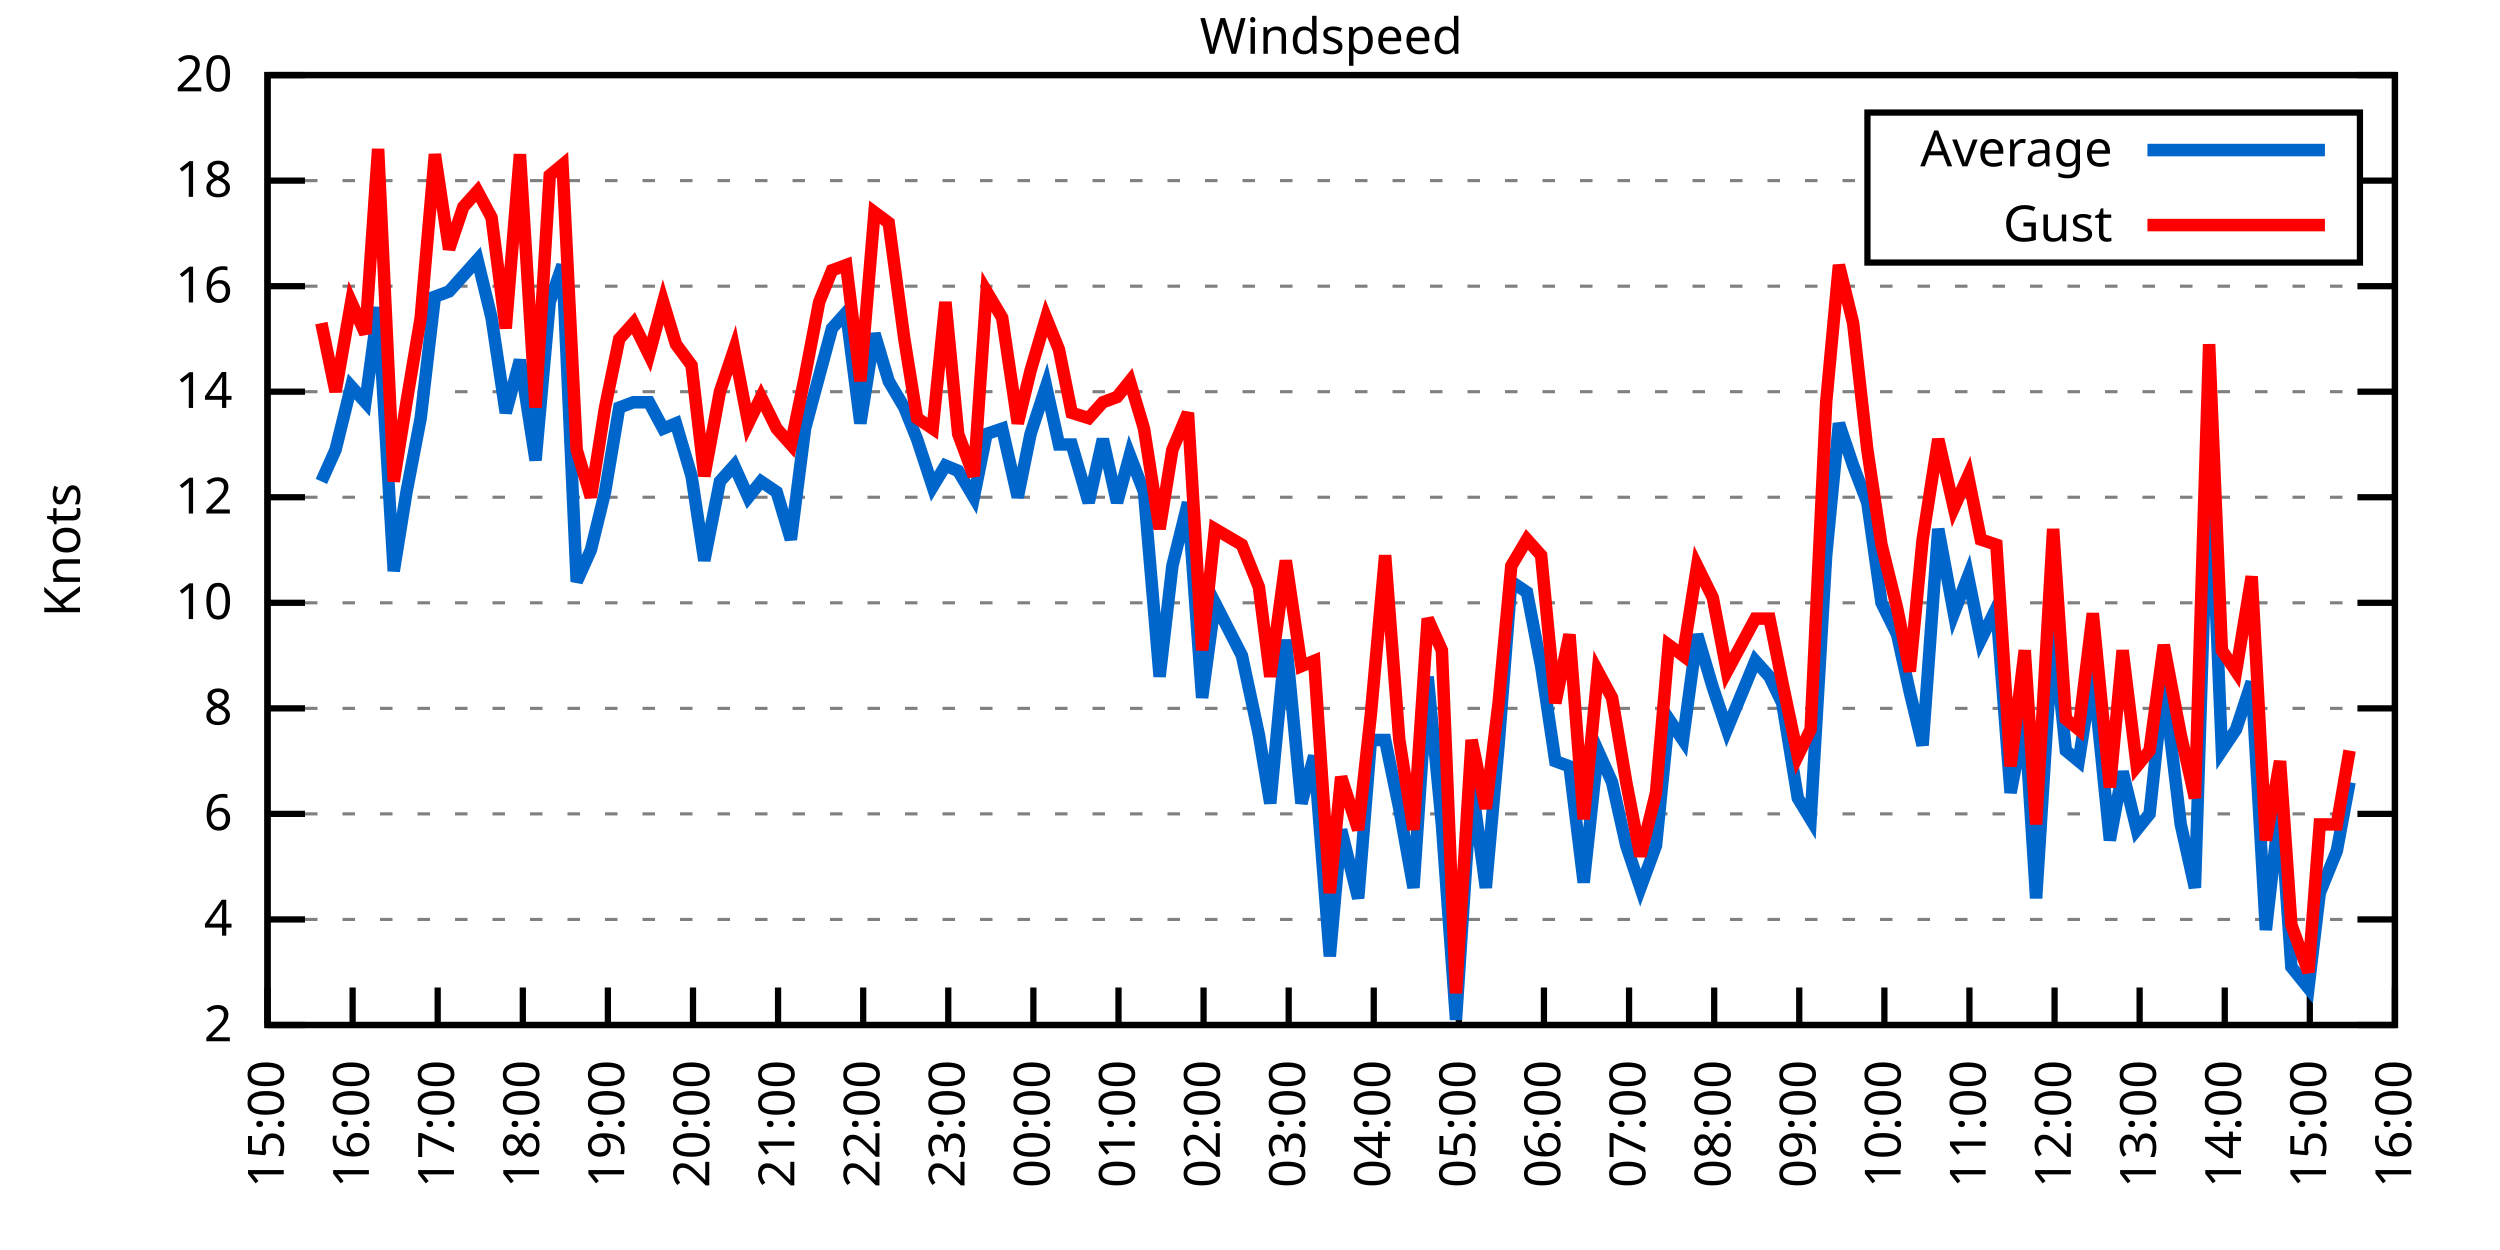
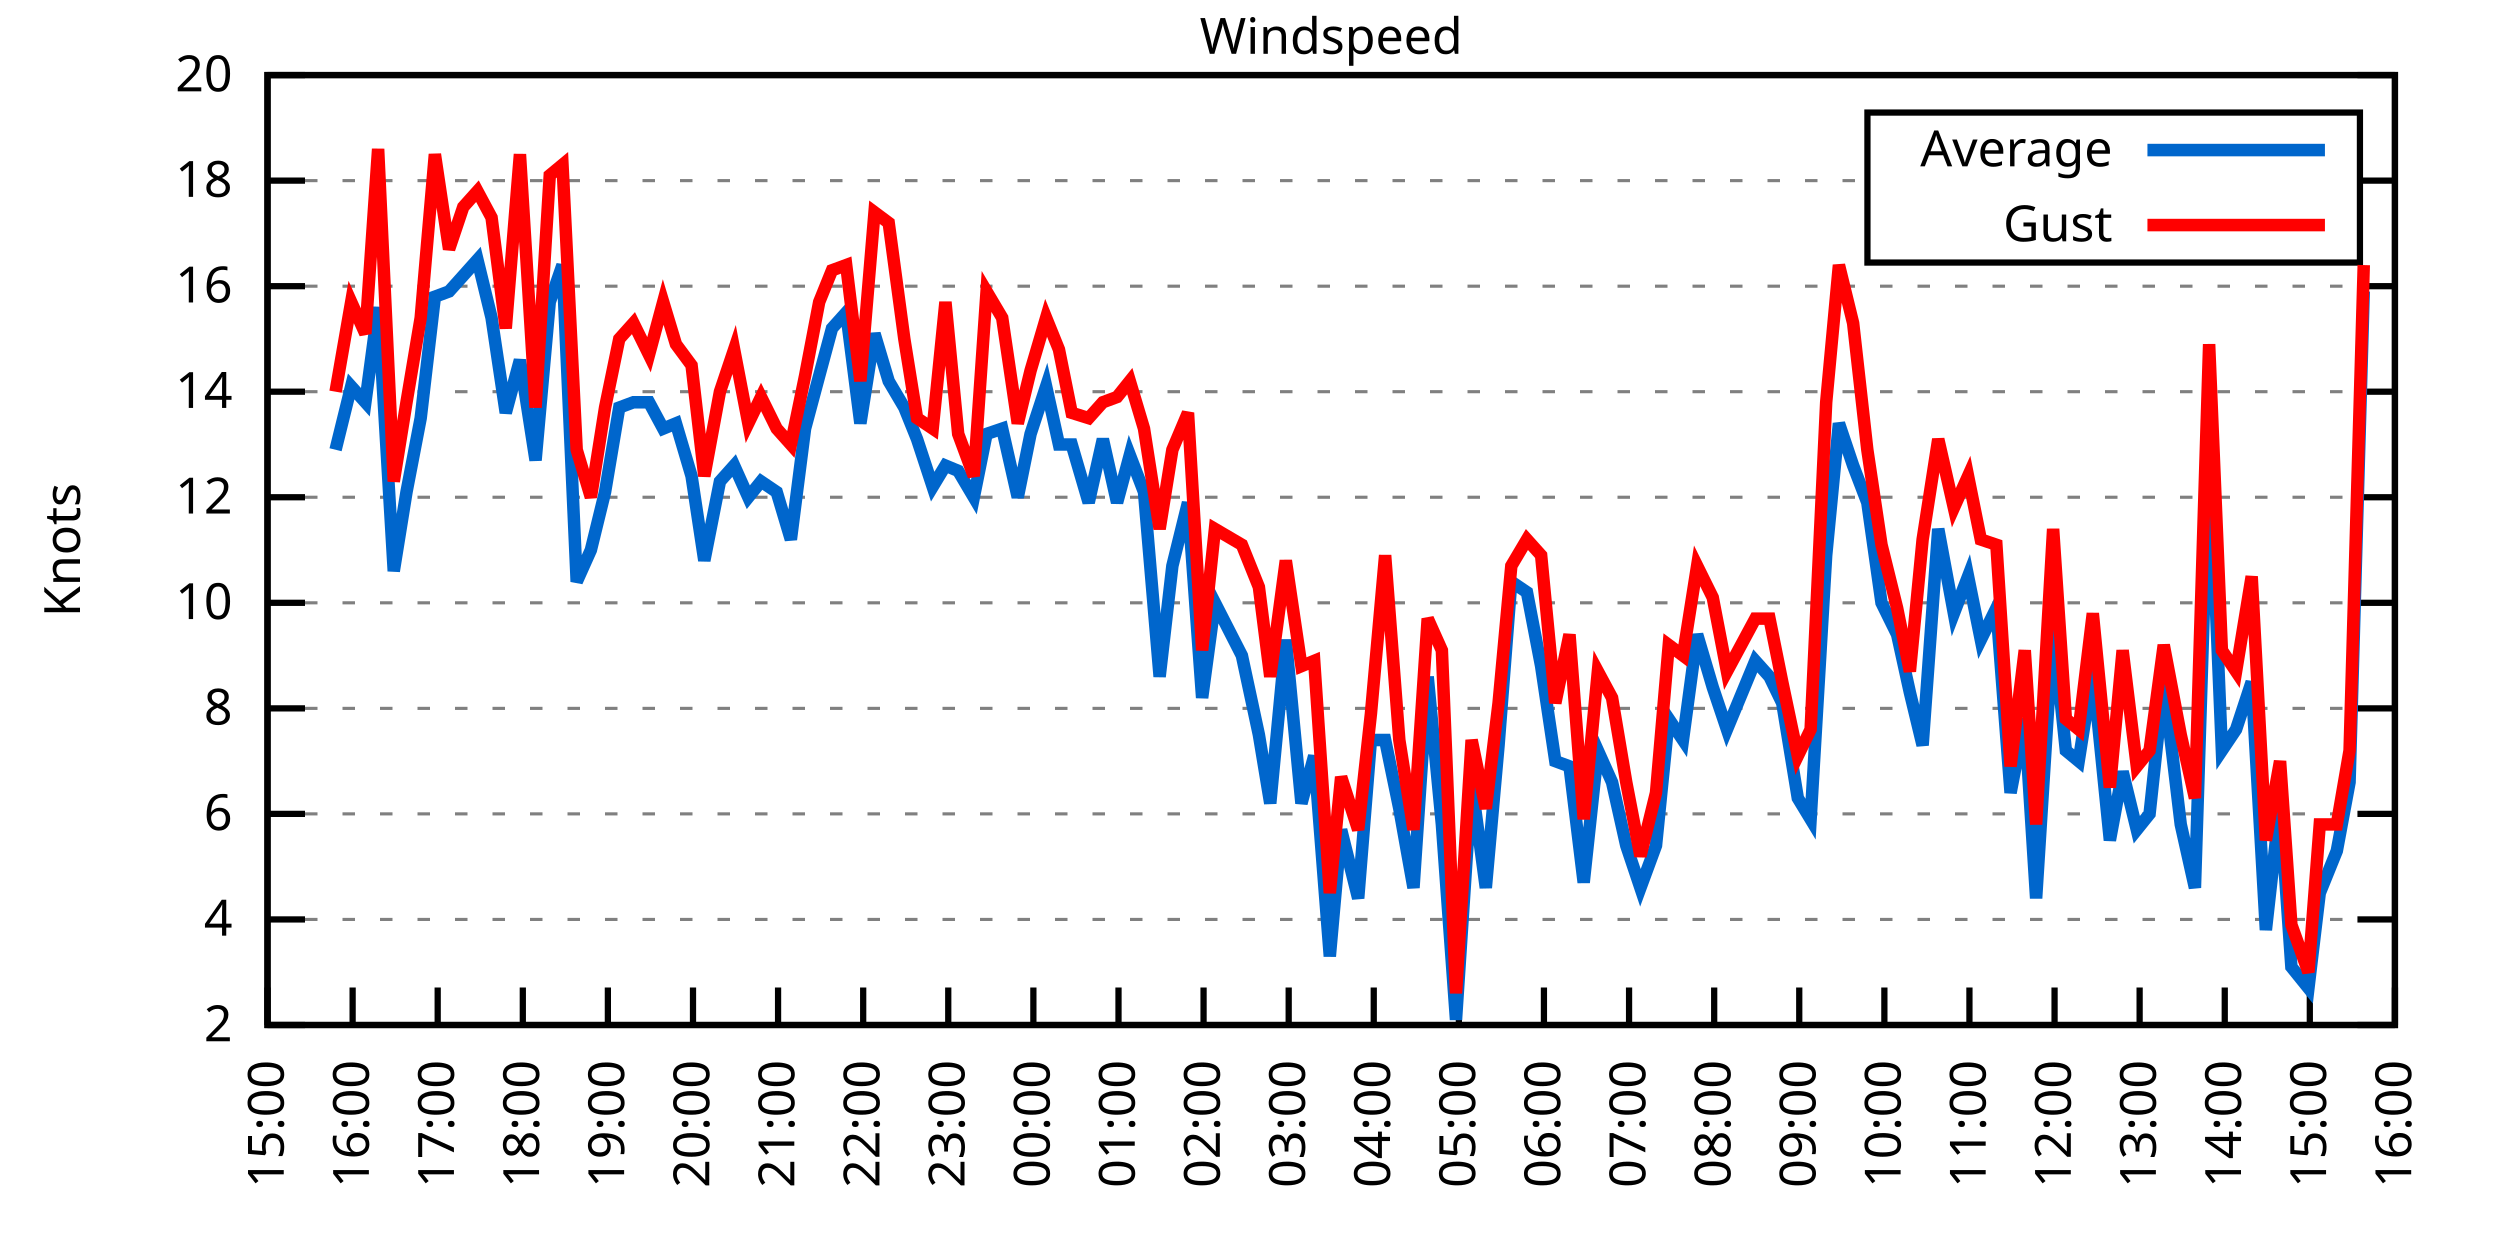
<svg xmlns="http://www.w3.org/2000/svg" xmlns:xlink="http://www.w3.org/1999/xlink" width="400" height="200" viewBox="0 0 400 200">
  <g id="gnuplot_canvas">
    <rect x="0" y="0" width="400" height="200" fill="none" />
    <defs>
      <circle id="gpDot" r="0.5" stroke-width="0.5" stroke="currentColor" />
      <path id="gpPt0" stroke-width="0.333" stroke="currentColor" d="M-1,0 h2 M0,-1 v2" />
      <path id="gpPt1" stroke-width="0.333" stroke="currentColor" d="M-1,-1 L1,1 M1,-1 L-1,1" />
      <path id="gpPt2" stroke-width="0.333" stroke="currentColor" d="M-1,0 L1,0 M0,-1 L0,1 M-1,-1 L1,1 M-1,1 L1,-1" />
      <rect id="gpPt3" stroke-width="0.333" stroke="currentColor" x="-1" y="-1" width="2" height="2" />
      <rect id="gpPt4" stroke-width="0.333" stroke="currentColor" fill="currentColor" x="-1" y="-1" width="2" height="2" />
      <circle id="gpPt5" stroke-width="0.333" stroke="currentColor" cx="0" cy="0" r="1" />
      <use xlink:href="#gpPt5" id="gpPt6" fill="currentColor" stroke="none" />
      <path id="gpPt7" stroke-width="0.333" stroke="currentColor" d="M0,-1.33 L-1.33,0.67 L1.33,0.67 z" />
      <use xlink:href="#gpPt7" id="gpPt8" fill="currentColor" stroke="none" />
      <use xlink:href="#gpPt7" id="gpPt9" stroke="currentColor" transform="rotate(180)" />
      <use xlink:href="#gpPt9" id="gpPt10" fill="currentColor" stroke="none" />
      <use xlink:href="#gpPt3" id="gpPt11" stroke="currentColor" transform="rotate(45)" />
      <use xlink:href="#gpPt11" id="gpPt12" fill="currentColor" stroke="none" />
      <path id="gpPt13" stroke-width="0.333" stroke="currentColor" d="M0,1.330 L1.265,0.411 L0.782,-1.067 L-0.782,-1.076 L-1.265,0.411 z" />
      <use xlink:href="#gpPt13" id="gpPt14" fill="currentColor" stroke="none" />
      <filter id="textbox" filterUnits="objectBoundingBox" x="0" y="0" height="1" width="1">
        <feFlood flood-color="white" flood-opacity="1" result="bgnd" />
        <feComposite in="SourceGraphic" in2="bgnd" operator="atop" />
      </filter>
      <filter id="greybox" filterUnits="objectBoundingBox" x="0" y="0" height="1" width="1">
        <feFlood flood-color="lightgrey" flood-opacity="1" result="grey" />
        <feComposite in="SourceGraphic" in2="grey" operator="atop" />
      </filter>
    </defs>
    <g fill="none" color="white" stroke="currentColor" stroke-width="1.00" stroke-linecap="butt" stroke-linejoin="miter">
</g>
    <g fill="none" color="black" stroke="currentColor" stroke-width="1.00" stroke-linecap="butt" stroke-linejoin="miter">
      <g stroke="none" shape-rendering="crispEdges">
        <polygon fill="rgb(255, 255, 255)" points="42.80,164.00 383.18,164.00 383.18,12.02 42.80,12.02 " />
      </g>
    </g>
    <g fill="none" color="black" stroke="currentColor" stroke-width="1.00" stroke-linecap="butt" stroke-linejoin="miter">
</g>
    <g fill="none" color="black" stroke="black" stroke-width="0.50" stroke-linecap="butt" stroke-linejoin="miter">
</g>
    <g fill="none" color="gray" stroke="currentColor" stroke-width="0.50" stroke-linecap="butt" stroke-linejoin="miter">
      <path stroke="gray" stroke-dasharray="2,4" class="gridline" d="M42.80,164.00 L383.19,164.00  " />
    </g>
    <g fill="none" color="gray" stroke="gray" stroke-width="1.00" stroke-linecap="butt" stroke-linejoin="miter">
</g>
    <g fill="none" color="black" stroke="currentColor" stroke-width="1.00" stroke-linecap="butt" stroke-linejoin="miter">
      <path stroke="black" d="M42.80,164.00 L48.80,164.00 M383.19,164.00 L377.19,164.00  " />
      <g transform="translate(37.20,166.60)" stroke="none" fill="black" font-family="Sans" font-size="8.00" text-anchor="end">
        <text>
          <tspan font-family="Sans"> 2</tspan>
        </text>
      </g>
    </g>
    <g fill="none" color="black" stroke="currentColor" stroke-width="1.00" stroke-linecap="butt" stroke-linejoin="miter">
</g>
    <g fill="none" color="black" stroke="black" stroke-width="0.50" stroke-linecap="butt" stroke-linejoin="miter">
</g>
    <g fill="none" color="gray" stroke="currentColor" stroke-width="0.50" stroke-linecap="butt" stroke-linejoin="miter">
      <path stroke="gray" stroke-dasharray="2,4" class="gridline" d="M42.80,147.11 L383.19,147.11  " />
    </g>
    <g fill="none" color="gray" stroke="gray" stroke-width="1.00" stroke-linecap="butt" stroke-linejoin="miter">
</g>
    <g fill="none" color="black" stroke="currentColor" stroke-width="1.00" stroke-linecap="butt" stroke-linejoin="miter">
      <path stroke="black" d="M42.80,147.11 L48.80,147.11 M383.19,147.11 L377.19,147.11  " />
      <g transform="translate(37.20,149.71)" stroke="none" fill="black" font-family="Sans" font-size="8.00" text-anchor="end">
        <text>
          <tspan font-family="Sans"> 4</tspan>
        </text>
      </g>
    </g>
    <g fill="none" color="black" stroke="currentColor" stroke-width="1.00" stroke-linecap="butt" stroke-linejoin="miter">
</g>
    <g fill="none" color="black" stroke="black" stroke-width="0.50" stroke-linecap="butt" stroke-linejoin="miter">
</g>
    <g fill="none" color="gray" stroke="currentColor" stroke-width="0.50" stroke-linecap="butt" stroke-linejoin="miter">
      <path stroke="gray" stroke-dasharray="2,4" class="gridline" d="M42.80,130.22 L383.19,130.22  " />
    </g>
    <g fill="none" color="gray" stroke="gray" stroke-width="1.00" stroke-linecap="butt" stroke-linejoin="miter">
</g>
    <g fill="none" color="black" stroke="currentColor" stroke-width="1.00" stroke-linecap="butt" stroke-linejoin="miter">
      <path stroke="black" d="M42.80,130.22 L48.80,130.22 M383.19,130.22 L377.19,130.22  " />
      <g transform="translate(37.20,132.82)" stroke="none" fill="black" font-family="Sans" font-size="8.00" text-anchor="end">
        <text>
          <tspan font-family="Sans"> 6</tspan>
        </text>
      </g>
    </g>
    <g fill="none" color="black" stroke="currentColor" stroke-width="1.00" stroke-linecap="butt" stroke-linejoin="miter">
</g>
    <g fill="none" color="black" stroke="black" stroke-width="0.50" stroke-linecap="butt" stroke-linejoin="miter">
</g>
    <g fill="none" color="gray" stroke="currentColor" stroke-width="0.50" stroke-linecap="butt" stroke-linejoin="miter">
      <path stroke="gray" stroke-dasharray="2,4" class="gridline" d="M42.80,113.34 L383.19,113.34  " />
    </g>
    <g fill="none" color="gray" stroke="gray" stroke-width="1.00" stroke-linecap="butt" stroke-linejoin="miter">
</g>
    <g fill="none" color="black" stroke="currentColor" stroke-width="1.00" stroke-linecap="butt" stroke-linejoin="miter">
      <path stroke="black" d="M42.80,113.34 L48.80,113.34 M383.19,113.34 L377.19,113.34  " />
      <g transform="translate(37.20,115.94)" stroke="none" fill="black" font-family="Sans" font-size="8.00" text-anchor="end">
        <text>
          <tspan font-family="Sans"> 8</tspan>
        </text>
      </g>
    </g>
    <g fill="none" color="black" stroke="currentColor" stroke-width="1.00" stroke-linecap="butt" stroke-linejoin="miter">
</g>
    <g fill="none" color="black" stroke="black" stroke-width="0.50" stroke-linecap="butt" stroke-linejoin="miter">
</g>
    <g fill="none" color="gray" stroke="currentColor" stroke-width="0.50" stroke-linecap="butt" stroke-linejoin="miter">
      <path stroke="gray" stroke-dasharray="2,4" class="gridline" d="M42.80,96.45 L383.19,96.45  " />
    </g>
    <g fill="none" color="gray" stroke="gray" stroke-width="1.00" stroke-linecap="butt" stroke-linejoin="miter">
</g>
    <g fill="none" color="black" stroke="currentColor" stroke-width="1.00" stroke-linecap="butt" stroke-linejoin="miter">
      <path stroke="black" d="M42.80,96.45 L48.80,96.45 M383.19,96.45 L377.19,96.45  " />
      <g transform="translate(37.20,99.05)" stroke="none" fill="black" font-family="Sans" font-size="8.00" text-anchor="end">
        <text>
          <tspan font-family="Sans"> 10</tspan>
        </text>
      </g>
    </g>
    <g fill="none" color="black" stroke="currentColor" stroke-width="1.00" stroke-linecap="butt" stroke-linejoin="miter">
</g>
    <g fill="none" color="black" stroke="black" stroke-width="0.50" stroke-linecap="butt" stroke-linejoin="miter">
</g>
    <g fill="none" color="gray" stroke="currentColor" stroke-width="0.50" stroke-linecap="butt" stroke-linejoin="miter">
      <path stroke="gray" stroke-dasharray="2,4" class="gridline" d="M42.80,79.56 L383.19,79.56  " />
    </g>
    <g fill="none" color="gray" stroke="gray" stroke-width="1.00" stroke-linecap="butt" stroke-linejoin="miter">
</g>
    <g fill="none" color="black" stroke="currentColor" stroke-width="1.00" stroke-linecap="butt" stroke-linejoin="miter">
      <path stroke="black" d="M42.80,79.56 L48.80,79.56 M383.19,79.56 L377.19,79.56  " />
      <g transform="translate(37.20,82.16)" stroke="none" fill="black" font-family="Sans" font-size="8.00" text-anchor="end">
        <text>
          <tspan font-family="Sans"> 12</tspan>
        </text>
      </g>
    </g>
    <g fill="none" color="black" stroke="currentColor" stroke-width="1.00" stroke-linecap="butt" stroke-linejoin="miter">
</g>
    <g fill="none" color="black" stroke="black" stroke-width="0.50" stroke-linecap="butt" stroke-linejoin="miter">
</g>
    <g fill="none" color="gray" stroke="currentColor" stroke-width="0.50" stroke-linecap="butt" stroke-linejoin="miter">
      <path stroke="gray" stroke-dasharray="2,4" class="gridline" d="M42.80,62.67 L383.19,62.67  " />
    </g>
    <g fill="none" color="gray" stroke="gray" stroke-width="1.00" stroke-linecap="butt" stroke-linejoin="miter">
</g>
    <g fill="none" color="black" stroke="currentColor" stroke-width="1.00" stroke-linecap="butt" stroke-linejoin="miter">
      <path stroke="black" d="M42.80,62.67 L48.80,62.67 M383.19,62.67 L377.19,62.67  " />
      <g transform="translate(37.20,65.27)" stroke="none" fill="black" font-family="Sans" font-size="8.00" text-anchor="end">
        <text>
          <tspan font-family="Sans"> 14</tspan>
        </text>
      </g>
    </g>
    <g fill="none" color="black" stroke="currentColor" stroke-width="1.00" stroke-linecap="butt" stroke-linejoin="miter">
</g>
    <g fill="none" color="black" stroke="black" stroke-width="0.50" stroke-linecap="butt" stroke-linejoin="miter">
</g>
    <g fill="none" color="gray" stroke="currentColor" stroke-width="0.50" stroke-linecap="butt" stroke-linejoin="miter">
      <path stroke="gray" stroke-dasharray="2,4" class="gridline" d="M42.80,45.79 L383.19,45.79  " />
    </g>
    <g fill="none" color="gray" stroke="gray" stroke-width="1.00" stroke-linecap="butt" stroke-linejoin="miter">
</g>
    <g fill="none" color="black" stroke="currentColor" stroke-width="1.00" stroke-linecap="butt" stroke-linejoin="miter">
      <path stroke="black" d="M42.80,45.79 L48.80,45.79 M383.19,45.79 L377.19,45.79  " />
      <g transform="translate(37.20,48.39)" stroke="none" fill="black" font-family="Sans" font-size="8.00" text-anchor="end">
        <text>
          <tspan font-family="Sans"> 16</tspan>
        </text>
      </g>
    </g>
    <g fill="none" color="black" stroke="currentColor" stroke-width="1.00" stroke-linecap="butt" stroke-linejoin="miter">
</g>
    <g fill="none" color="black" stroke="black" stroke-width="0.50" stroke-linecap="butt" stroke-linejoin="miter">
</g>
    <g fill="none" color="gray" stroke="currentColor" stroke-width="0.50" stroke-linecap="butt" stroke-linejoin="miter">
      <path stroke="gray" stroke-dasharray="2,4" class="gridline" d="M42.80,28.90 L298.79,28.90 M377.59,28.90 L383.19,28.90  " />
    </g>
    <g fill="none" color="gray" stroke="gray" stroke-width="1.00" stroke-linecap="butt" stroke-linejoin="miter">
</g>
    <g fill="none" color="black" stroke="currentColor" stroke-width="1.00" stroke-linecap="butt" stroke-linejoin="miter">
      <path stroke="black" d="M42.80,28.90 L48.80,28.90 M383.19,28.90 L377.19,28.90  " />
      <g transform="translate(37.20,31.50)" stroke="none" fill="black" font-family="Sans" font-size="8.00" text-anchor="end">
        <text>
          <tspan font-family="Sans"> 18</tspan>
        </text>
      </g>
    </g>
    <g fill="none" color="black" stroke="currentColor" stroke-width="1.00" stroke-linecap="butt" stroke-linejoin="miter">
</g>
    <g fill="none" color="black" stroke="black" stroke-width="0.50" stroke-linecap="butt" stroke-linejoin="miter">
</g>
    <g fill="none" color="gray" stroke="currentColor" stroke-width="0.50" stroke-linecap="butt" stroke-linejoin="miter">
      <path stroke="gray" stroke-dasharray="2,4" class="gridline" d="M42.80,12.01 L383.19,12.01  " />
    </g>
    <g fill="none" color="gray" stroke="gray" stroke-width="1.00" stroke-linecap="butt" stroke-linejoin="miter">
</g>
    <g fill="none" color="black" stroke="currentColor" stroke-width="1.00" stroke-linecap="butt" stroke-linejoin="miter">
      <path stroke="black" d="M42.80,12.01 L48.80,12.01 M383.19,12.01 L377.19,12.01  " />
      <g transform="translate(37.20,14.61)" stroke="none" fill="black" font-family="Sans" font-size="8.00" text-anchor="end">
        <text>
          <tspan font-family="Sans"> 20</tspan>
        </text>
      </g>
    </g>
    <g fill="none" color="black" stroke="currentColor" stroke-width="1.00" stroke-linecap="butt" stroke-linejoin="miter">
      <path stroke="black" d="M42.80,164.00 L42.80,158.00  " />
      <g transform="translate(45.40,169.60) rotate(270.00)" stroke="none" fill="black" font-family="Sans" font-size="8.00" text-anchor="end">
        <text>
          <tspan font-family="Sans">15:00</tspan>
        </text>
      </g>
    </g>
    <g fill="none" color="black" stroke="currentColor" stroke-width="1.00" stroke-linecap="butt" stroke-linejoin="miter">
      <path stroke="black" d="M56.42,164.00 L56.42,158.00  " />
      <g transform="translate(59.02,169.60) rotate(270.00)" stroke="none" fill="black" font-family="Sans" font-size="8.00" text-anchor="end">
        <text>
          <tspan font-family="Sans">16:00</tspan>
        </text>
      </g>
    </g>
    <g fill="none" color="black" stroke="currentColor" stroke-width="1.00" stroke-linecap="butt" stroke-linejoin="miter">
      <path stroke="black" d="M70.03,164.00 L70.03,158.00  " />
      <g transform="translate(72.63,169.60) rotate(270.00)" stroke="none" fill="black" font-family="Sans" font-size="8.00" text-anchor="end">
        <text>
          <tspan font-family="Sans">17:00</tspan>
        </text>
      </g>
    </g>
    <g fill="none" color="black" stroke="currentColor" stroke-width="1.00" stroke-linecap="butt" stroke-linejoin="miter">
      <path stroke="black" d="M83.65,164.00 L83.65,158.00  " />
      <g transform="translate(86.25,169.60) rotate(270.00)" stroke="none" fill="black" font-family="Sans" font-size="8.00" text-anchor="end">
        <text>
          <tspan font-family="Sans">18:00</tspan>
        </text>
      </g>
    </g>
    <g fill="none" color="black" stroke="currentColor" stroke-width="1.00" stroke-linecap="butt" stroke-linejoin="miter">
      <path stroke="black" d="M97.26,164.00 L97.26,158.00  " />
      <g transform="translate(99.86,169.60) rotate(270.00)" stroke="none" fill="black" font-family="Sans" font-size="8.00" text-anchor="end">
        <text>
          <tspan font-family="Sans">19:00</tspan>
        </text>
      </g>
    </g>
    <g fill="none" color="black" stroke="currentColor" stroke-width="1.00" stroke-linecap="butt" stroke-linejoin="miter">
      <path stroke="black" d="M110.88,164.00 L110.88,158.00  " />
      <g transform="translate(113.48,169.60) rotate(270.00)" stroke="none" fill="black" font-family="Sans" font-size="8.00" text-anchor="end">
        <text>
          <tspan font-family="Sans">20:00</tspan>
        </text>
      </g>
    </g>
    <g fill="none" color="black" stroke="currentColor" stroke-width="1.00" stroke-linecap="butt" stroke-linejoin="miter">
      <path stroke="black" d="M124.49,164.00 L124.49,158.00  " />
      <g transform="translate(127.09,169.60) rotate(270.00)" stroke="none" fill="black" font-family="Sans" font-size="8.00" text-anchor="end">
        <text>
          <tspan font-family="Sans">21:00</tspan>
        </text>
      </g>
    </g>
    <g fill="none" color="black" stroke="currentColor" stroke-width="1.00" stroke-linecap="butt" stroke-linejoin="miter">
      <path stroke="black" d="M138.11,164.00 L138.11,158.00  " />
      <g transform="translate(140.71,169.60) rotate(270.00)" stroke="none" fill="black" font-family="Sans" font-size="8.00" text-anchor="end">
        <text>
          <tspan font-family="Sans">22:00</tspan>
        </text>
      </g>
    </g>
    <g fill="none" color="black" stroke="currentColor" stroke-width="1.00" stroke-linecap="butt" stroke-linejoin="miter">
      <path stroke="black" d="M151.72,164.00 L151.72,158.00  " />
      <g transform="translate(154.32,169.60) rotate(270.00)" stroke="none" fill="black" font-family="Sans" font-size="8.00" text-anchor="end">
        <text>
          <tspan font-family="Sans">23:00</tspan>
        </text>
      </g>
    </g>
    <g fill="none" color="black" stroke="currentColor" stroke-width="1.00" stroke-linecap="butt" stroke-linejoin="miter">
      <path stroke="black" d="M165.34,164.00 L165.34,158.00  " />
      <g transform="translate(167.94,169.60) rotate(270.00)" stroke="none" fill="black" font-family="Sans" font-size="8.00" text-anchor="end">
        <text>
          <tspan font-family="Sans">00:00</tspan>
        </text>
      </g>
    </g>
    <g fill="none" color="black" stroke="currentColor" stroke-width="1.00" stroke-linecap="butt" stroke-linejoin="miter">
      <path stroke="black" d="M178.96,164.00 L178.96,158.00  " />
      <g transform="translate(181.56,169.60) rotate(270.00)" stroke="none" fill="black" font-family="Sans" font-size="8.00" text-anchor="end">
        <text>
          <tspan font-family="Sans">01:00</tspan>
        </text>
      </g>
    </g>
    <g fill="none" color="black" stroke="currentColor" stroke-width="1.00" stroke-linecap="butt" stroke-linejoin="miter">
      <path stroke="black" d="M192.57,164.00 L192.57,158.00  " />
      <g transform="translate(195.17,169.60) rotate(270.00)" stroke="none" fill="black" font-family="Sans" font-size="8.00" text-anchor="end">
        <text>
          <tspan font-family="Sans">02:00</tspan>
        </text>
      </g>
    </g>
    <g fill="none" color="black" stroke="currentColor" stroke-width="1.00" stroke-linecap="butt" stroke-linejoin="miter">
      <path stroke="black" d="M206.19,164.00 L206.19,158.00  " />
      <g transform="translate(208.79,169.60) rotate(270.00)" stroke="none" fill="black" font-family="Sans" font-size="8.00" text-anchor="end">
        <text>
          <tspan font-family="Sans">03:00</tspan>
        </text>
      </g>
    </g>
    <g fill="none" color="black" stroke="currentColor" stroke-width="1.00" stroke-linecap="butt" stroke-linejoin="miter">
      <path stroke="black" d="M219.80,164.00 L219.80,158.00  " />
      <g transform="translate(222.40,169.60) rotate(270.00)" stroke="none" fill="black" font-family="Sans" font-size="8.00" text-anchor="end">
        <text>
          <tspan font-family="Sans">04:00</tspan>
        </text>
      </g>
    </g>
    <g fill="none" color="black" stroke="currentColor" stroke-width="1.00" stroke-linecap="butt" stroke-linejoin="miter">
      <path stroke="black" d="M233.42,164.00 L233.42,158.00  " />
      <g transform="translate(236.02,169.60) rotate(270.00)" stroke="none" fill="black" font-family="Sans" font-size="8.00" text-anchor="end">
        <text>
          <tspan font-family="Sans">05:00</tspan>
        </text>
      </g>
    </g>
    <g fill="none" color="black" stroke="currentColor" stroke-width="1.00" stroke-linecap="butt" stroke-linejoin="miter">
      <path stroke="black" d="M247.03,164.00 L247.03,158.00  " />
      <g transform="translate(249.63,169.60) rotate(270.00)" stroke="none" fill="black" font-family="Sans" font-size="8.00" text-anchor="end">
        <text>
          <tspan font-family="Sans">06:00</tspan>
        </text>
      </g>
    </g>
    <g fill="none" color="black" stroke="currentColor" stroke-width="1.00" stroke-linecap="butt" stroke-linejoin="miter">
      <path stroke="black" d="M260.65,164.00 L260.65,158.00  " />
      <g transform="translate(263.25,169.60) rotate(270.00)" stroke="none" fill="black" font-family="Sans" font-size="8.00" text-anchor="end">
        <text>
          <tspan font-family="Sans">07:00</tspan>
        </text>
      </g>
    </g>
    <g fill="none" color="black" stroke="currentColor" stroke-width="1.00" stroke-linecap="butt" stroke-linejoin="miter">
      <path stroke="black" d="M274.27,164.00 L274.27,158.00  " />
      <g transform="translate(276.87,169.60) rotate(270.00)" stroke="none" fill="black" font-family="Sans" font-size="8.00" text-anchor="end">
        <text>
          <tspan font-family="Sans">08:00</tspan>
        </text>
      </g>
    </g>
    <g fill="none" color="black" stroke="currentColor" stroke-width="1.00" stroke-linecap="butt" stroke-linejoin="miter">
      <path stroke="black" d="M287.88,164.00 L287.88,158.00  " />
      <g transform="translate(290.48,169.60) rotate(270.00)" stroke="none" fill="black" font-family="Sans" font-size="8.00" text-anchor="end">
        <text>
          <tspan font-family="Sans">09:00</tspan>
        </text>
      </g>
    </g>
    <g fill="none" color="black" stroke="currentColor" stroke-width="1.00" stroke-linecap="butt" stroke-linejoin="miter">
      <path stroke="black" d="M301.50,164.00 L301.50,158.00  " />
      <g transform="translate(304.10,169.60) rotate(270.00)" stroke="none" fill="black" font-family="Sans" font-size="8.00" text-anchor="end">
        <text>
          <tspan font-family="Sans">10:00</tspan>
        </text>
      </g>
    </g>
    <g fill="none" color="black" stroke="currentColor" stroke-width="1.00" stroke-linecap="butt" stroke-linejoin="miter">
      <path stroke="black" d="M315.11,164.00 L315.11,158.00  " />
      <g transform="translate(317.71,169.60) rotate(270.00)" stroke="none" fill="black" font-family="Sans" font-size="8.00" text-anchor="end">
        <text>
          <tspan font-family="Sans">11:00</tspan>
        </text>
      </g>
    </g>
    <g fill="none" color="black" stroke="currentColor" stroke-width="1.00" stroke-linecap="butt" stroke-linejoin="miter">
      <path stroke="black" d="M328.73,164.00 L328.73,158.00  " />
      <g transform="translate(331.33,169.60) rotate(270.00)" stroke="none" fill="black" font-family="Sans" font-size="8.00" text-anchor="end">
        <text>
          <tspan font-family="Sans">12:00</tspan>
        </text>
      </g>
    </g>
    <g fill="none" color="black" stroke="currentColor" stroke-width="1.00" stroke-linecap="butt" stroke-linejoin="miter">
      <path stroke="black" d="M342.34,164.00 L342.34,158.00  " />
      <g transform="translate(344.94,169.60) rotate(270.00)" stroke="none" fill="black" font-family="Sans" font-size="8.00" text-anchor="end">
        <text>
          <tspan font-family="Sans">13:00</tspan>
        </text>
      </g>
    </g>
    <g fill="none" color="black" stroke="currentColor" stroke-width="1.00" stroke-linecap="butt" stroke-linejoin="miter">
      <path stroke="black" d="M355.96,164.00 L355.96,158.00  " />
      <g transform="translate(358.56,169.60) rotate(270.00)" stroke="none" fill="black" font-family="Sans" font-size="8.00" text-anchor="end">
        <text>
          <tspan font-family="Sans">14:00</tspan>
        </text>
      </g>
    </g>
    <g fill="none" color="black" stroke="currentColor" stroke-width="1.00" stroke-linecap="butt" stroke-linejoin="miter">
      <path stroke="black" d="M369.57,164.00 L369.57,158.00  " />
      <g transform="translate(372.17,169.60) rotate(270.00)" stroke="none" fill="black" font-family="Sans" font-size="8.00" text-anchor="end">
        <text>
          <tspan font-family="Sans">15:00</tspan>
        </text>
      </g>
    </g>
    <g fill="none" color="black" stroke="currentColor" stroke-width="1.00" stroke-linecap="butt" stroke-linejoin="miter">
      <path stroke="black" d="M383.19,164.00 L383.19,158.00  " />
      <g transform="translate(385.79,169.60) rotate(270.00)" stroke="none" fill="black" font-family="Sans" font-size="8.00" text-anchor="end">
        <text>
          <tspan font-family="Sans">16:00</tspan>
        </text>
      </g>
    </g>
    <g fill="none" color="black" stroke="currentColor" stroke-width="1.00" stroke-linecap="butt" stroke-linejoin="miter">
</g>
    <g fill="none" color="black" stroke="currentColor" stroke-width="1.00" stroke-linecap="butt" stroke-linejoin="miter">
      <path stroke="black" d="M42.80,12.01 L42.80,164.00 L383.19,164.00 L383.19,12.01 L42.80,12.01 Z  " />
    </g>
    <g fill="none" color="black" stroke="currentColor" stroke-width="1.00" stroke-linecap="butt" stroke-linejoin="miter">
</g>
    <g fill="none" color="black" stroke="currentColor" stroke-width="1.00" stroke-linecap="butt" stroke-linejoin="miter">
      <path stroke="black" d="M298.79,42.01 L298.79,18.01 L377.59,18.01 L377.59,42.01 L298.79,42.01 Z  " />
    </g>
    <g id="Windspeed_plot_1">
      <g fill="none" color="white" stroke="black" stroke-width="2.00" stroke-linecap="butt" stroke-linejoin="miter">
</g>
      <g fill="none" color="black" stroke="currentColor" stroke-width="2.00" stroke-linecap="butt" stroke-linejoin="miter">
        <g transform="translate(337.99,26.61)" stroke="none" fill="black" font-family="Sans" font-size="8.00" text-anchor="end">
          <text>
            <tspan font-family="Sans">Average</tspan>
          </text>
        </g>
      </g>
      <g fill="none" color="black" stroke="currentColor" stroke-width="2.00" stroke-linecap="butt" stroke-linejoin="miter">
-         <path stroke="rgb(  0, 102, 204)" d="M343.59,24.01 L371.99,24.01 M51.42,77.03 L53.69,71.96 L56.19,61.83 L58.46,64.36 L60.50,49.16 L63.00,91.38   L65.04,78.72 L67.31,66.90 L69.58,47.47 L71.85,46.63 L74.12,44.10 L76.39,41.56 L78.65,50.85 L80.92,66.05   L83.19,57.61 L85.69,73.65 L87.96,48.32 L90.00,42.41 L92.27,93.07 L94.54,88.00 L96.81,78.72 L99.08,65.21   L101.35,64.36 L103.84,64.36 L106.11,68.58 L108.15,67.74 L110.65,76.18 L112.69,89.69 L115.19,77.03 L117.46,74.49   L119.73,79.56 L121.77,77.03 L124.27,78.72 L126.54,86.32 L128.81,68.58 L131.07,60.14 L133.12,52.54 L135.39,50.01   L137.66,67.74 L139.92,53.39 L142.19,60.98 L144.69,65.21 L146.73,70.27 L149.23,77.87 L151.27,74.49 L153.31,75.34   L155.81,79.56 L157.85,69.43 L160.35,68.58 L162.84,79.56 L164.89,69.43 L167.38,61.83 L169.43,71.12 L171.47,71.12   L174.19,80.41 L176.46,70.27 L178.73,80.41 L180.77,72.81 L183.04,78.72 L185.54,108.27 L187.58,90.54 L190.08,80.41   L192.34,111.65 L194.39,96.45 L198.70,104.89 L201.42,117.56 L203.24,128.54 L205.73,102.36 L208.23,128.54 L210.27,120.94   L212.77,153.02 L214.58,132.76 L217.31,143.73 L219.35,118.40 L221.62,118.40 L223.89,129.38 L226.16,142.05 L228.43,108.27   L230.70,131.91 L232.96,163.16 L235.46,125.16 L237.73,142.05 L239.77,119.25 L241.81,93.07 L244.31,94.76 L246.58,106.58   L248.85,121.78 L251.12,122.62 L253.39,141.20 L255.66,120.09 L257.93,125.16 L260.20,135.29 L262.47,142.05 L264.96,135.29   L267.00,115.03 L269.27,118.40 L271.54,101.52 L274.04,109.96 L276.31,116.71 L280.85,105.74 L283.12,108.27 L285.16,112.49   L287.65,127.69 L289.70,131.07 L292.19,88.85 L294.23,67.74 L296.50,74.49 L298.77,80.41 L301.04,96.45 L303.54,101.52   L305.58,110.80 L307.62,119.25 L310.12,84.63 L312.62,98.14 L314.89,92.23 L316.93,102.36 L319.42,97.29 L321.69,126.85   L323.96,115.03 L325.78,143.73 L328.50,100.67 L330.54,120.09 L332.59,121.78 L334.85,107.43 L337.58,134.45 L339.62,123.47   L341.89,132.76 L343.93,130.22 L346.20,109.11 L348.92,131.91 L351.19,142.05 L353.46,71.12 L355.50,120.09 L357.77,116.71   L360.27,109.11 L362.54,148.80 L364.81,128.54 L366.62,154.71 L369.35,158.09 L371.16,142.89 L373.89,136.14 L375.93,125.16    " />
+         <path stroke="rgb(  0, 102, 204)" d="M343.59,24.01 L371.99,24.01 M53.69,71.96 L56.19,61.83 L58.46,64.36 L60.50,49.16 L63.00,91.38 L65.04,78.72   L67.31,66.90 L69.58,47.47 L71.85,46.63 L74.12,44.10 L76.39,41.56 L78.65,50.85 L80.92,66.05 L83.19,57.61   L85.69,73.65 L87.96,48.32 L90.00,42.41 L92.27,93.07 L94.54,88.00 L96.81,78.72 L99.08,65.21 L101.35,64.36   L103.84,64.36 L106.11,68.58 L108.15,67.74 L110.65,76.18 L112.69,89.69 L115.19,77.03 L117.46,74.49 L119.73,79.56   L121.77,77.03 L124.27,78.72 L126.54,86.32 L128.81,68.58 L131.07,60.14 L133.12,52.54 L135.39,50.01 L137.66,67.74   L139.92,53.39 L142.19,60.98 L144.69,65.21 L146.73,70.27 L149.23,77.87 L151.27,74.49 L153.31,75.34 L155.81,79.56   L157.85,69.43 L160.35,68.58 L162.84,79.56 L164.89,69.43 L167.38,61.83 L169.43,71.12 L171.47,71.12 L174.19,80.41   L176.46,70.27 L178.73,80.41 L180.77,72.81 L183.04,78.72 L185.54,108.27 L187.58,90.54 L190.08,80.41 L192.34,111.65   L194.39,96.45 L198.70,104.89 L201.42,117.56 L203.24,128.54 L205.73,102.36 L208.23,128.54 L210.27,120.94 L212.77,153.02   L214.58,132.76 L217.31,143.73 L219.35,118.40 L221.62,118.40 L223.89,129.38 L226.16,142.05 L228.43,108.27 L230.70,131.91   L232.96,163.16 L235.46,125.16 L237.73,142.05 L239.77,119.25 L241.81,93.07 L244.31,94.76 L246.58,106.58 L248.85,121.78   L251.12,122.62 L253.39,141.20 L255.66,120.09 L257.93,125.16 L260.20,135.29 L262.47,142.05 L264.96,135.29 L267.00,115.03   L269.27,118.40 L271.54,101.52 L274.04,109.96 L276.31,116.71 L280.85,105.74 L283.12,108.27 L285.16,112.49 L287.65,127.69   L289.70,131.07 L292.19,88.85 L294.23,67.74 L296.50,74.49 L298.77,80.41 L301.04,96.45 L303.54,101.52 L305.58,110.80   L307.62,119.25 L310.12,84.63 L312.62,98.14 L314.89,92.23 L316.93,102.36 L319.42,97.29 L321.69,126.85 L323.96,115.03   L325.78,143.73 L328.50,100.67 L330.54,120.09 L332.59,121.78 L334.85,107.43 L337.58,134.45 L339.62,123.47 L341.89,132.76   L343.93,130.22 L346.20,109.11 L348.92,131.91 L351.19,142.05 L353.46,71.12 L355.50,120.09 L357.77,116.71 L360.27,109.11   L362.54,148.80 L364.81,128.54 L366.62,154.71 L369.35,158.09 L371.16,142.89 L373.89,136.14 L375.93,125.16 L378.20,46.63    " />
      </g>
    </g>
    <g id="Windspeed_plot_2">
      <g fill="none" color="black" stroke="currentColor" stroke-width="2.00" stroke-linecap="butt" stroke-linejoin="miter">
        <g transform="translate(337.99,38.61)" stroke="none" fill="black" font-family="Sans" font-size="8.00" text-anchor="end">
          <text>
            <tspan font-family="Sans">Gust</tspan>
          </text>
        </g>
      </g>
      <g fill="none" color="black" stroke="currentColor" stroke-width="2.00" stroke-linecap="butt" stroke-linejoin="miter">
-         <path stroke="rgb(255,   0,   0)" d="M343.59,36.01 L371.99,36.01 M51.42,51.70 L53.69,62.67 L56.19,48.32 L58.46,53.39 L60.50,23.83 L63.00,77.03   L65.04,64.36 L67.31,50.85 L69.58,24.68 L71.85,39.87 L74.12,33.12 L76.39,30.59 L78.65,34.81 L80.92,52.54   L83.19,24.68 L85.69,65.21 L87.96,28.05 L90.00,26.36 L92.27,71.96 L94.54,79.56 L96.81,65.21 L99.08,54.23   L101.35,51.70 L103.84,56.76 L106.11,48.32 L108.15,55.07 L110.65,58.45 L112.69,76.18 L115.19,62.67 L117.46,55.92   L119.73,67.74 L121.77,63.52 L124.27,68.58 L126.54,71.12 L128.81,60.14 L131.07,48.32 L133.12,43.25 L135.39,42.41   L137.66,60.98 L139.92,33.96 L142.19,35.65 L144.69,54.23 L146.73,66.90 L149.23,68.58 L151.27,48.32 L153.31,69.43   L155.81,76.18 L157.85,46.63 L160.35,50.85 L162.84,67.74 L164.89,59.30 L167.38,50.85 L169.43,55.92 L171.47,66.05   L174.19,66.90 L176.46,64.36 L178.73,63.52 L180.77,60.98 L183.04,68.58 L185.54,84.63 L187.58,71.96 L190.08,66.05   L192.34,104.05 L194.39,84.63 L198.70,87.16 L201.42,93.92 L203.24,108.27 L205.73,89.69 L208.23,106.58 L210.27,105.74   L212.77,142.89 L214.58,124.31 L217.31,132.76 L219.35,114.18 L221.62,88.85 L223.89,118.40 L226.16,132.76 L228.43,98.98   L230.70,104.05 L232.96,158.93 L235.46,118.40 L237.73,129.38 L239.77,112.49 L241.81,90.54 L244.31,86.32 L246.58,88.85   L248.85,112.49 L251.12,101.52 L253.39,131.07 L255.66,107.43 L257.93,111.65 L260.20,125.16 L262.47,136.98 L264.96,126.85   L267.00,103.20 L269.27,104.89 L271.54,90.54 L274.04,95.60 L276.31,107.43 L280.85,98.98 L283.12,98.98 L285.16,109.11   L287.65,120.94 L289.70,116.71 L292.19,64.36 L294.23,42.41 L296.50,51.70 L298.77,71.96 L301.04,87.16 L303.54,97.29   L305.58,107.43 L307.62,86.32 L310.12,70.27 L312.62,81.25 L314.89,76.18 L316.93,86.32 L319.42,87.16 L321.69,122.62   L323.96,104.05 L325.78,131.91 L328.50,84.63 L330.54,115.03 L332.59,116.71 L334.85,98.14 L337.58,126.00 L339.62,104.05   L341.89,122.62 L343.93,120.09 L346.20,103.20 L348.92,117.56 L351.19,127.69 L353.46,55.07 L355.50,104.05 L357.77,107.43   L360.27,92.23 L362.54,134.45 L364.81,121.78 L366.62,147.96 L369.35,155.56 L371.16,131.91 L373.89,131.91 L375.93,120.09    " />
+         <path stroke="rgb(255,   0,   0)" d="M343.59,36.01 L371.99,36.01 M53.69,62.67 L56.19,48.32 L58.46,53.39 L60.50,23.83 L63.00,77.03 L65.04,64.36   L67.31,50.85 L69.58,24.68 L71.85,39.87 L74.12,33.12 L76.39,30.59 L78.65,34.81 L80.92,52.54 L83.19,24.68   L85.69,65.21 L87.96,28.05 L90.00,26.36 L92.27,71.96 L94.54,79.56 L96.81,65.21 L99.08,54.23 L101.35,51.70   L103.84,56.76 L106.11,48.32 L108.15,55.07 L110.65,58.45 L112.69,76.18 L115.19,62.67 L117.46,55.92 L119.73,67.74   L121.77,63.52 L124.27,68.58 L126.54,71.12 L128.81,60.14 L131.07,48.32 L133.12,43.25 L135.39,42.41 L137.66,60.98   L139.92,33.96 L142.19,35.65 L144.69,54.23 L146.73,66.90 L149.23,68.58 L151.27,48.32 L153.31,69.43 L155.81,76.18   L157.85,46.63 L160.35,50.85 L162.84,67.74 L164.89,59.30 L167.38,50.85 L169.43,55.92 L171.47,66.05 L174.19,66.90   L176.46,64.36 L178.73,63.52 L180.77,60.98 L183.04,68.58 L185.54,84.63 L187.58,71.96 L190.08,66.05 L192.34,104.05   L194.39,84.63 L198.70,87.16 L201.42,93.92 L203.24,108.27 L205.73,89.69 L208.23,106.58 L210.27,105.74 L212.77,142.89   L214.58,124.31 L217.31,132.76 L219.35,114.18 L221.62,88.85 L223.89,118.40 L226.16,132.76 L228.43,98.98 L230.70,104.05   L232.96,158.93 L235.46,118.40 L237.73,129.38 L239.77,112.49 L241.81,90.54 L244.31,86.32 L246.58,88.85 L248.85,112.49   L251.12,101.52 L253.39,131.07 L255.66,107.43 L257.93,111.65 L260.20,125.16 L262.47,136.98 L264.96,126.85 L267.00,103.20   L269.27,104.89 L271.54,90.54 L274.04,95.60 L276.31,107.43 L280.85,98.98 L283.12,98.98 L285.16,109.11 L287.65,120.94   L289.70,116.71 L292.19,64.36 L294.23,42.41 L296.50,51.70 L298.77,71.96 L301.04,87.16 L303.54,97.29 L305.58,107.43   L307.62,86.32 L310.12,70.27 L312.62,81.25 L314.89,76.18 L316.93,86.32 L319.42,87.16 L321.69,122.62 L323.96,104.05   L325.78,131.91 L328.50,84.63 L330.54,115.03 L332.59,116.71 L334.85,98.14 L337.58,126.00 L339.62,104.05 L341.89,122.62   L343.93,120.09 L346.20,103.20 L348.92,117.56 L351.19,127.69 L353.46,55.07 L355.50,104.05 L357.77,107.43 L360.27,92.23   L362.54,134.45 L364.81,121.78 L366.62,147.96 L369.35,155.56 L371.16,131.91 L373.89,131.91 L375.93,120.09 L378.20,42.41    " />
      </g>
    </g>
    <g fill="none" color="black" stroke="currentColor" stroke-width="2.00" stroke-linecap="butt" stroke-linejoin="miter">
</g>
    <g fill="none" color="black" stroke="black" stroke-width="1.00" stroke-linecap="butt" stroke-linejoin="miter">
</g>
    <g fill="none" color="black" stroke="currentColor" stroke-width="1.00" stroke-linecap="butt" stroke-linejoin="miter">
      <path stroke="black" d="M42.80,12.01 L42.80,164.00 L383.19,164.00 L383.19,12.01 L42.80,12.01 Z  " />
      <g transform="translate(12.80,88.01) rotate(270.00)" stroke="none" fill="black" font-family="Sans" font-size="8.00" text-anchor="middle">
        <text>
          <tspan font-family="Sans">Knots</tspan>
        </text>
      </g>
    </g>
    <g fill="none" color="black" stroke="currentColor" stroke-width="1.00" stroke-linecap="butt" stroke-linejoin="miter">
</g>
    <g fill="none" color="black" stroke="currentColor" stroke-width="1.00" stroke-linecap="butt" stroke-linejoin="miter">
      <g transform="translate(212.99,8.61)" stroke="none" fill="black" font-family="Sans" font-size="8.00" text-anchor="middle">
        <text>
          <tspan font-family="Sans">Windspeed</tspan>
        </text>
      </g>
    </g>
    <g fill="none" color="black" stroke="currentColor" stroke-width="1.00" stroke-linecap="butt" stroke-linejoin="miter">
</g>
  </g>
</svg>
